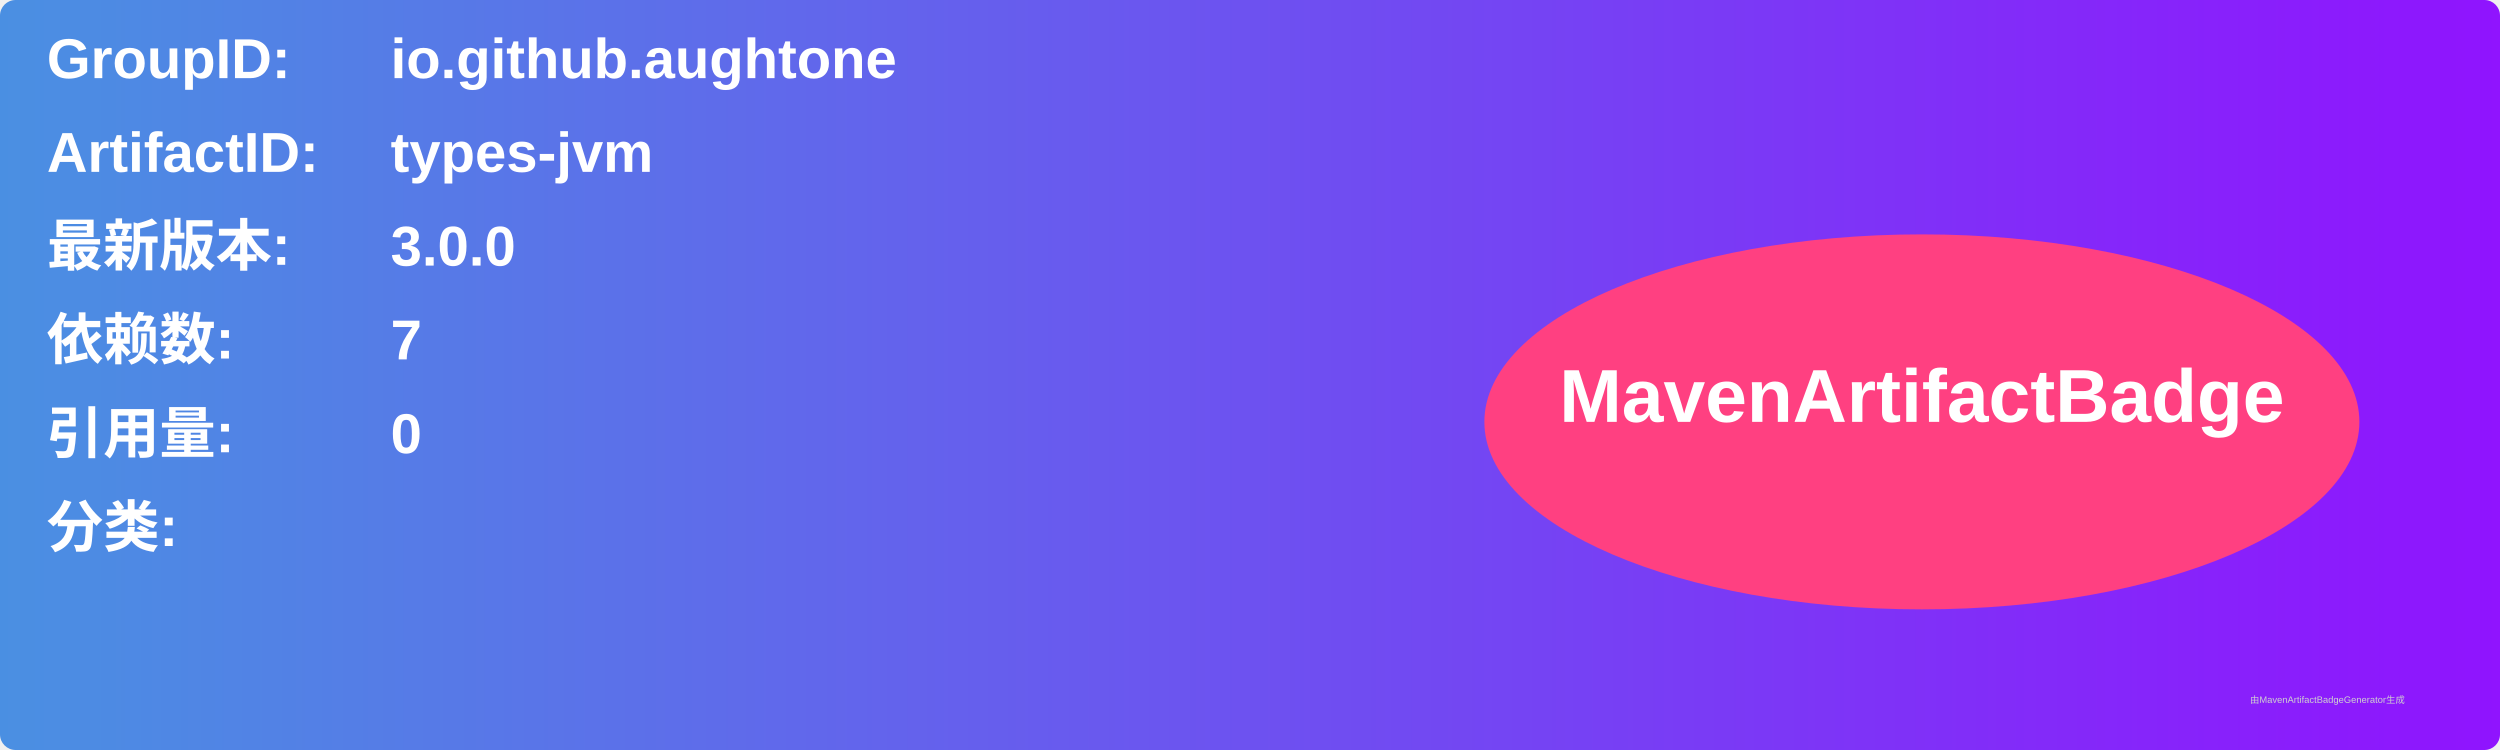
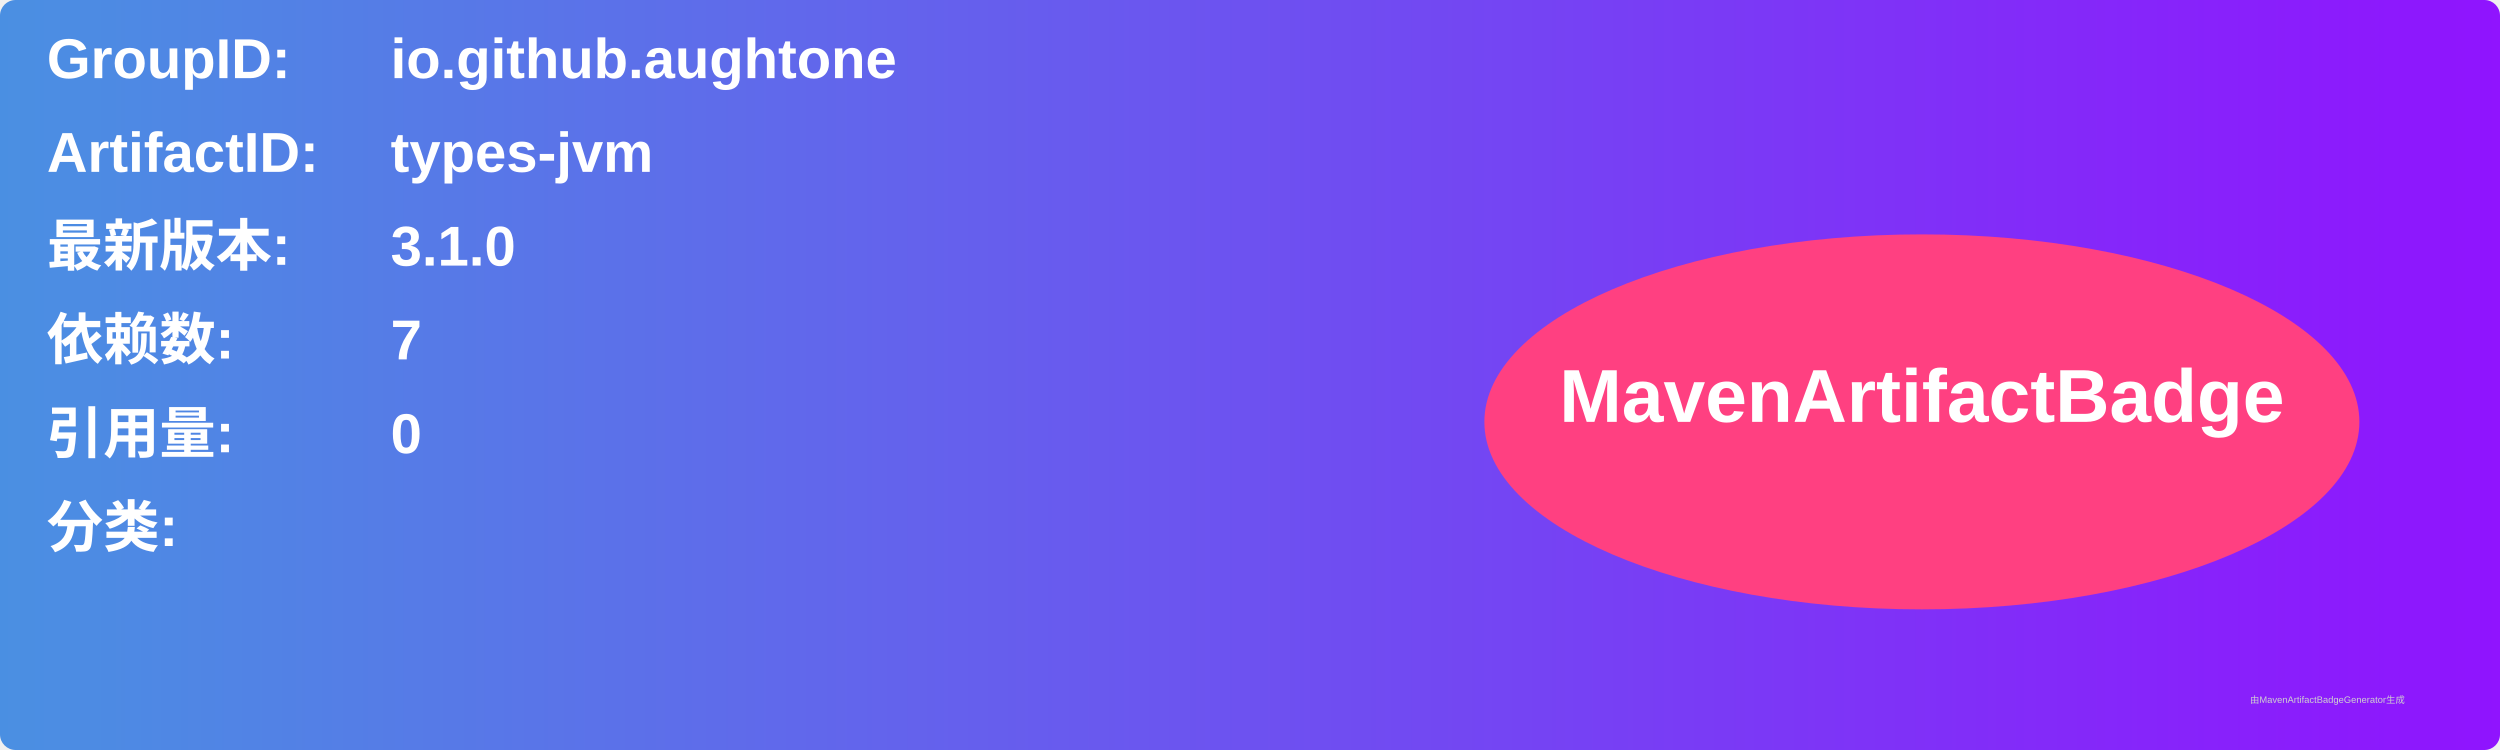
<svg xmlns="http://www.w3.org/2000/svg" width="800" height="240" viewBox="0 0 800 240">
  <linearGradient id="grad" x1="0%" y1="0%" x2="100%" y2="0%">
    <stop offset="0%" stop-color="#4a90e2" />
    <stop offset="100%" stop-color="#9013fe" />
  </linearGradient>
  <rect width="100%" height="100%" rx="5" ry="5" fill="url(#grad)" />
  <g transform="translate(15, 15)">
    <text x="0" y="10" font-family="Arial" font-size="18" fill="white" font-weight="bold" width="260">GroupID:</text>
    <text x="110" y="10" font-family="Arial" font-size="18" fill="white" font-weight="bold" width="460">io.github.aughtone</text>
    <text x="0" y="40" font-family="Arial" font-size="18" fill="white" font-weight="bold" width="260">ArtifactID:</text>
    <text x="110" y="40" font-family="Arial" font-size="18" fill="white" font-weight="bold" width="460">types-jvm</text>
    <text x="0" y="70" font-family="Arial" font-size="18" fill="white" font-weight="bold">最新版本:</text>
    <text x="110" y="70" font-family="Arial" font-size="18" fill="white" font-weight="bold">
-       <tspan font-weight="bold">3.0.0</tspan>
+       <tspan font-weight="bold">3.1.0</tspan>
    </text>
    <text x="0" y="100" font-family="Arial" font-size="18" fill="white" font-weight="bold">依赖数: </text>
    <text x="110" y="100" font-family="Arial" font-size="18" fill="white">
      <tspan font-weight="bold">7</tspan>
    </text>
    <text x="0" y="130" font-family="Arial" font-size="18" fill="white" font-weight="bold">引用量: </text>
    <text x="110" y="130" font-family="Arial" font-size="18" fill="white">
      <tspan font-weight="bold">0</tspan>
    </text>
    <text x="0" y="160" font-family="Arial" font-size="18" fill="white" font-weight="bold">分类:</text>
    <text x="10" y="190" font-family="Arial" font-size="10" fill="white">
      <tspan font-weight="bold" />
    </text>
    <ellipse cx="600" cy="120" rx="140" ry="60" fill="#ff4081" />
    <text x="600" y="120" text-anchor="middle" font-family="Arial" font-size="24" fill="white" font-weight="bold">MavenArtifactBadge</text>
  </g>
  <text x="720" y="225" font-family="Arial" font-size="3" fill="#d0d0d0">由MavenArtifactBadgeGenerator生成</text>
</svg>
